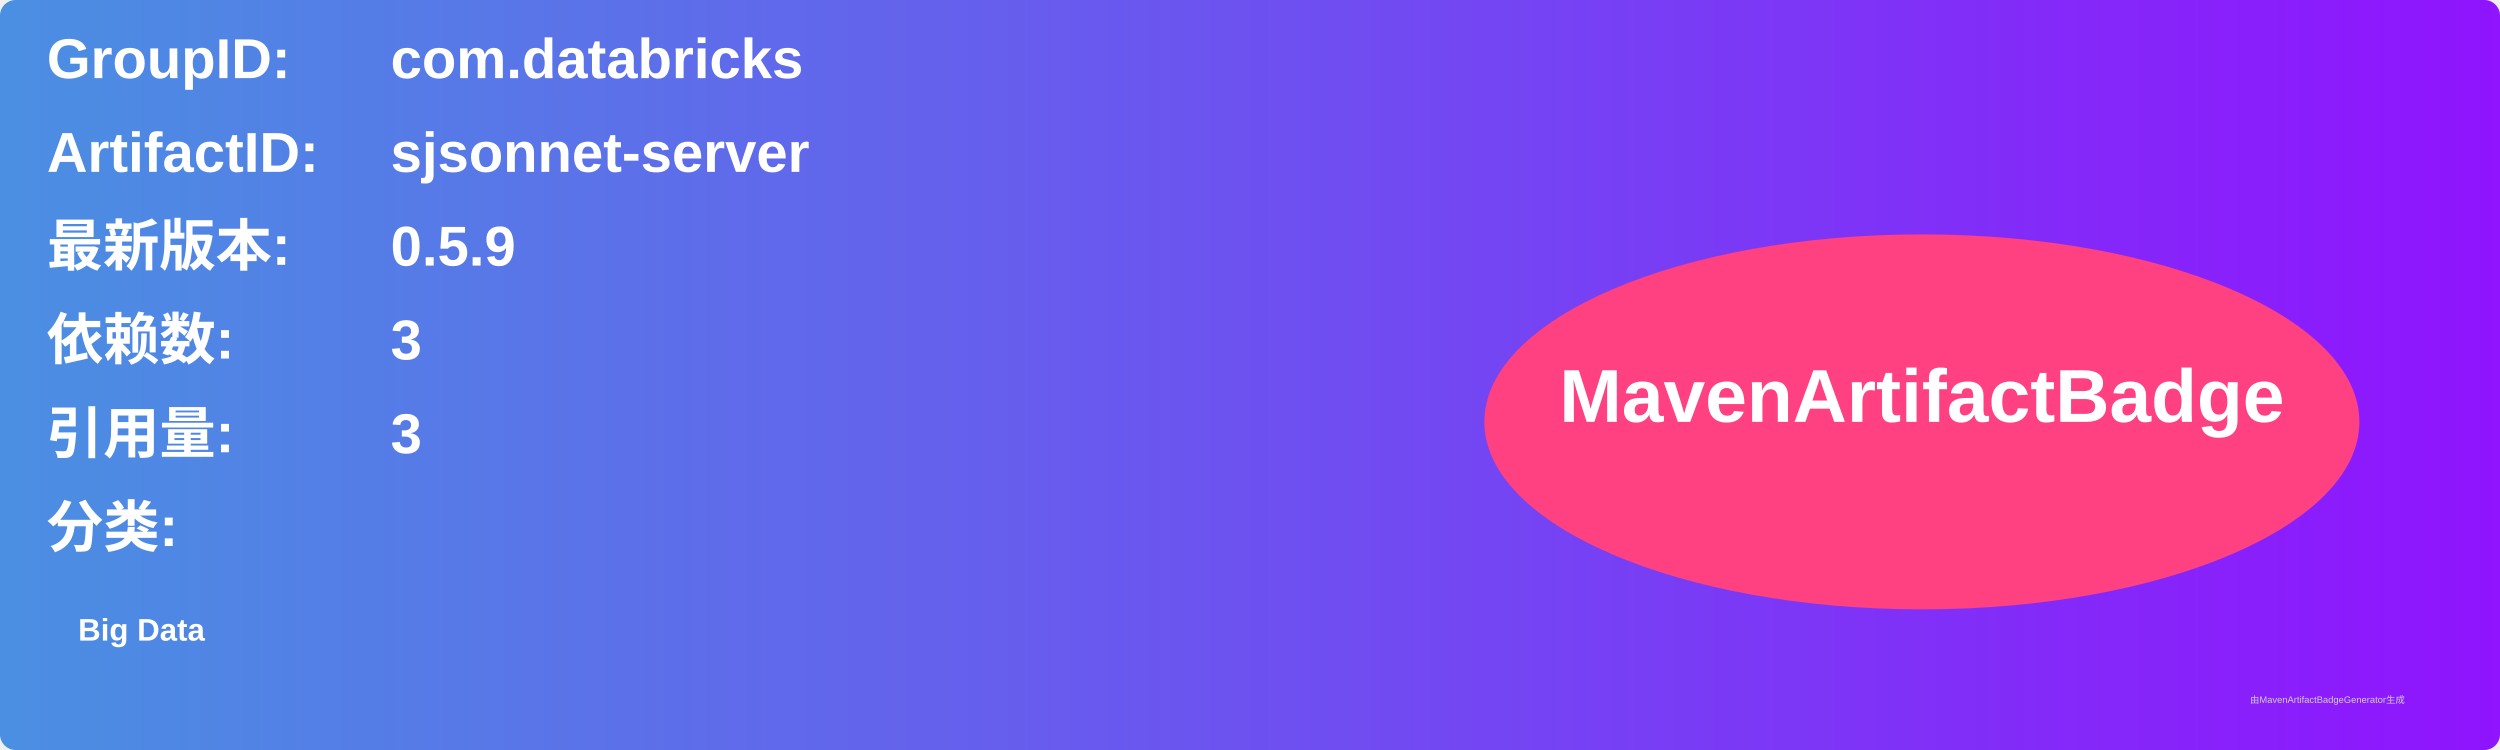
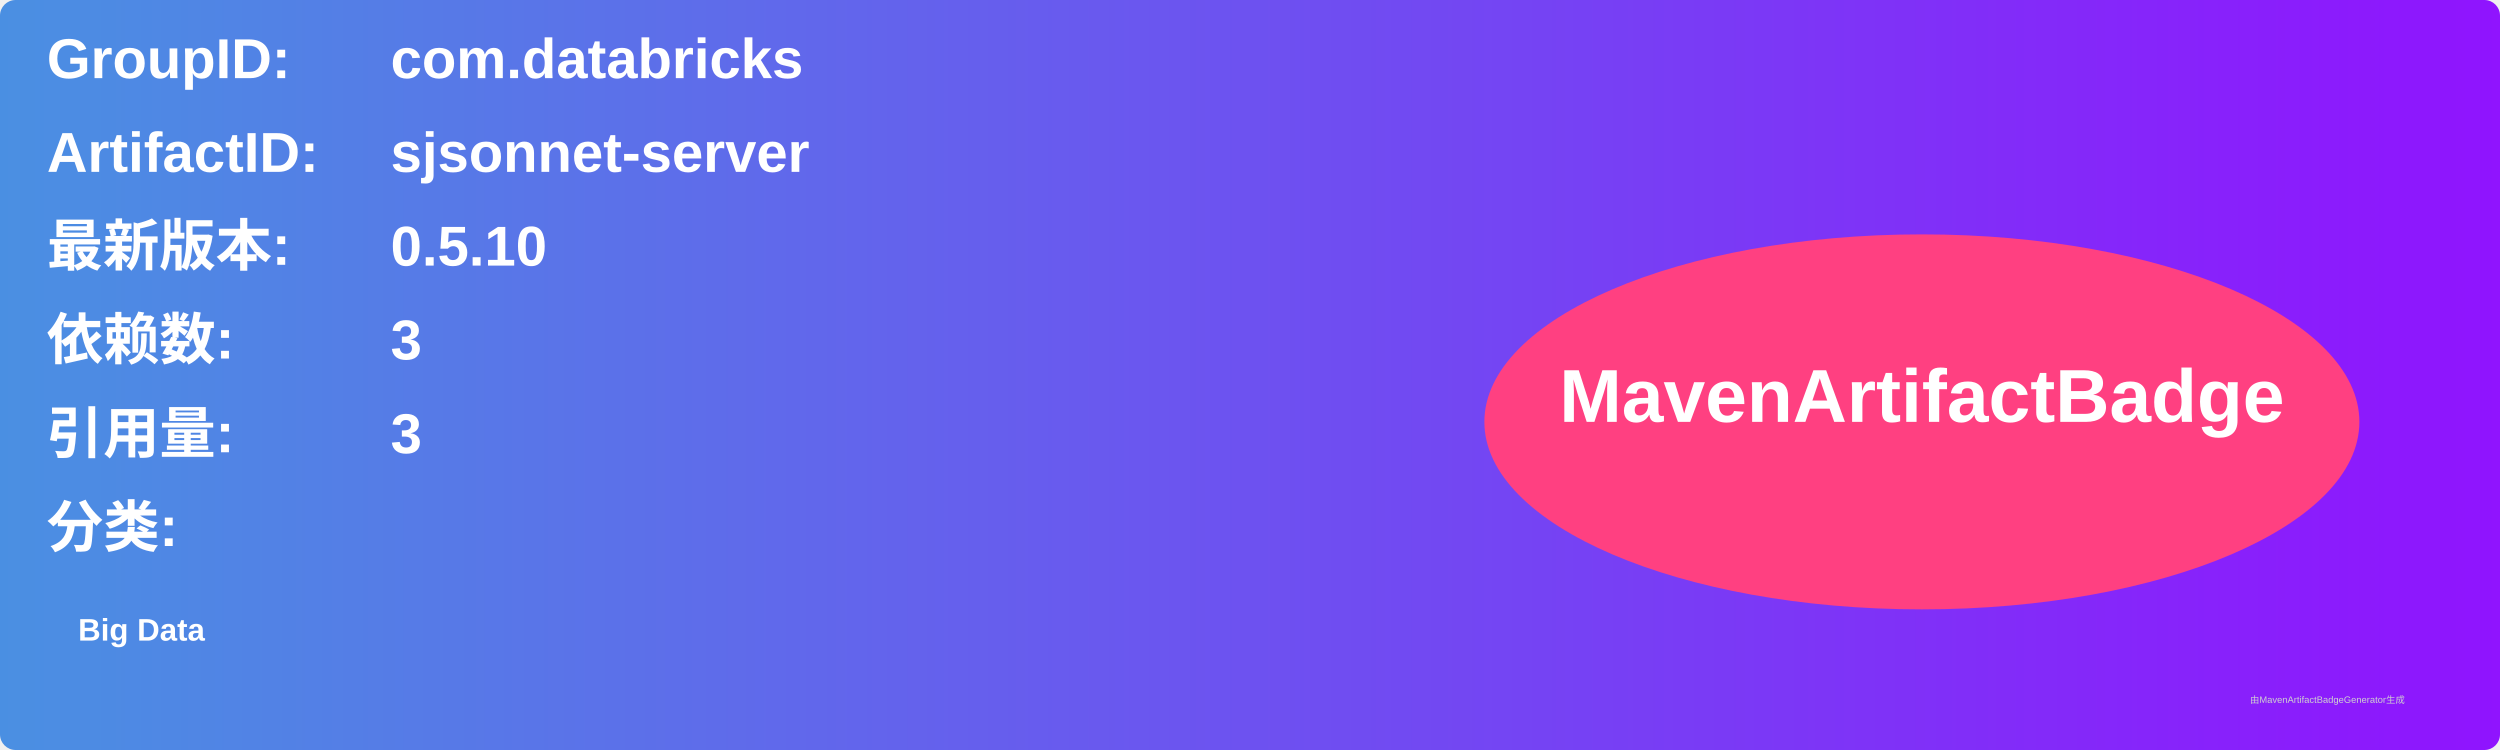
<svg xmlns="http://www.w3.org/2000/svg" width="800" height="240" viewBox="0 0 800 240">
  <linearGradient id="grad" x1="0%" y1="0%" x2="100%" y2="0%">
    <stop offset="0%" stop-color="#4a90e2" />
    <stop offset="100%" stop-color="#9013fe" />
  </linearGradient>
  <rect width="100%" height="100%" rx="5" ry="5" fill="url(#grad)" />
  <g transform="translate(15, 15)">
    <text x="0" y="10" font-family="Arial" font-size="18" fill="white" font-weight="bold" width="260">GroupID:</text>
    <text x="110" y="10" font-family="Arial" font-size="18" fill="white" font-weight="bold" width="460">com.databricks</text>
    <text x="0" y="40" font-family="Arial" font-size="18" fill="white" font-weight="bold" width="260">ArtifactID:</text>
    <text x="110" y="40" font-family="Arial" font-size="18" fill="white" font-weight="bold" width="460">sjsonnet-server</text>
    <text x="0" y="70" font-family="Arial" font-size="18" fill="white" font-weight="bold">最新版本:</text>
    <text x="110" y="70" font-family="Arial" font-size="18" fill="white" font-weight="bold">
-       <tspan font-weight="bold">0.5.9</tspan>
+       <tspan font-weight="bold">0.5.10</tspan>
    </text>
    <text x="0" y="100" font-family="Arial" font-size="18" fill="white" font-weight="bold">依赖数: </text>
    <text x="110" y="100" font-family="Arial" font-size="18" fill="white">
      <tspan font-weight="bold">3</tspan>
    </text>
    <text x="0" y="130" font-family="Arial" font-size="18" fill="white" font-weight="bold">引用量: </text>
    <text x="110" y="130" font-family="Arial" font-size="18" fill="white">
      <tspan font-weight="bold">3</tspan>
    </text>
    <text x="0" y="160" font-family="Arial" font-size="18" fill="white" font-weight="bold">分类:</text>
    <text x="10" y="190" font-family="Arial" font-size="10" fill="white">
      <tspan font-weight="bold">Big Data</tspan>
    </text>
    <ellipse cx="600" cy="120" rx="140" ry="60" fill="#ff4081" />
    <text x="600" y="120" text-anchor="middle" font-family="Arial" font-size="24" fill="white" font-weight="bold">MavenArtifactBadge</text>
  </g>
  <text x="720" y="225" font-family="Arial" font-size="3" fill="#d0d0d0">由MavenArtifactBadgeGenerator生成</text>
</svg>
